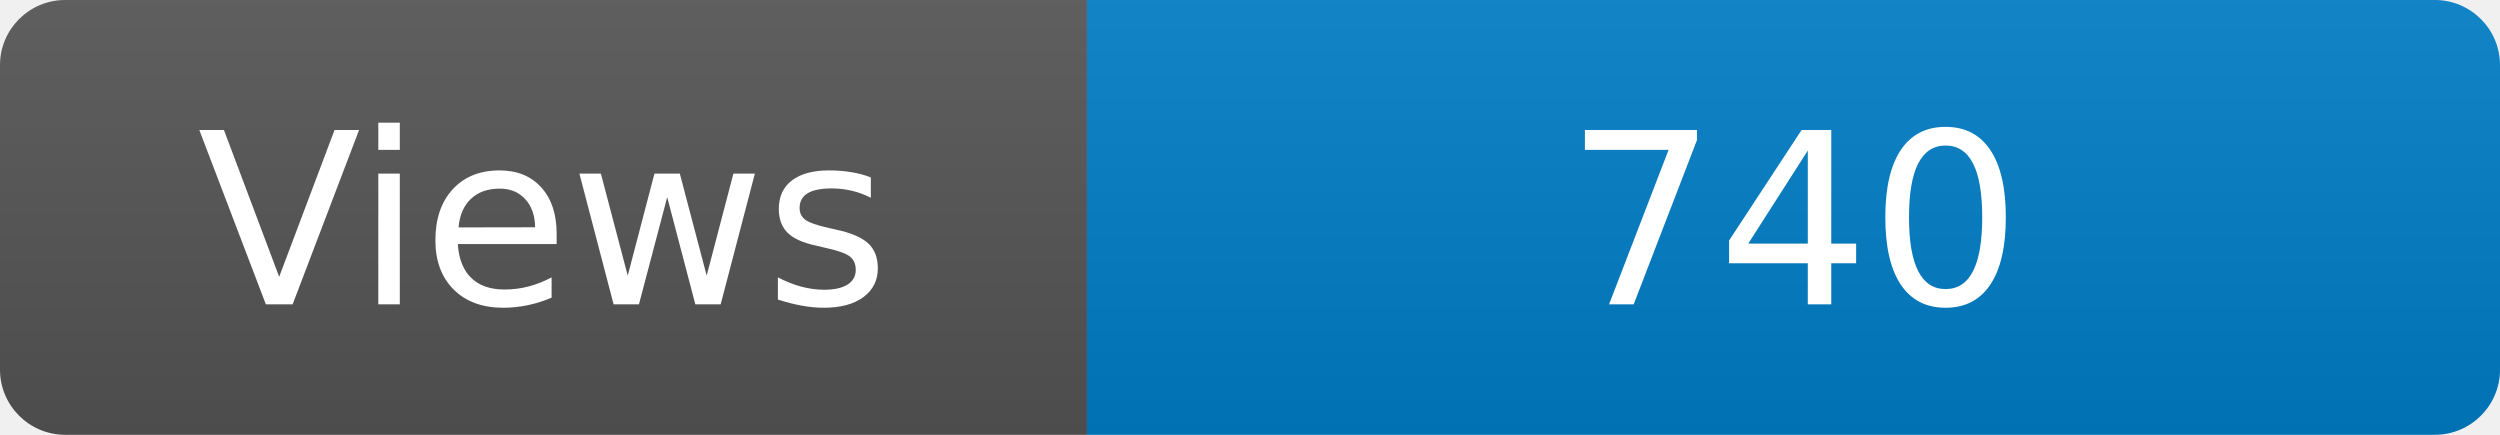
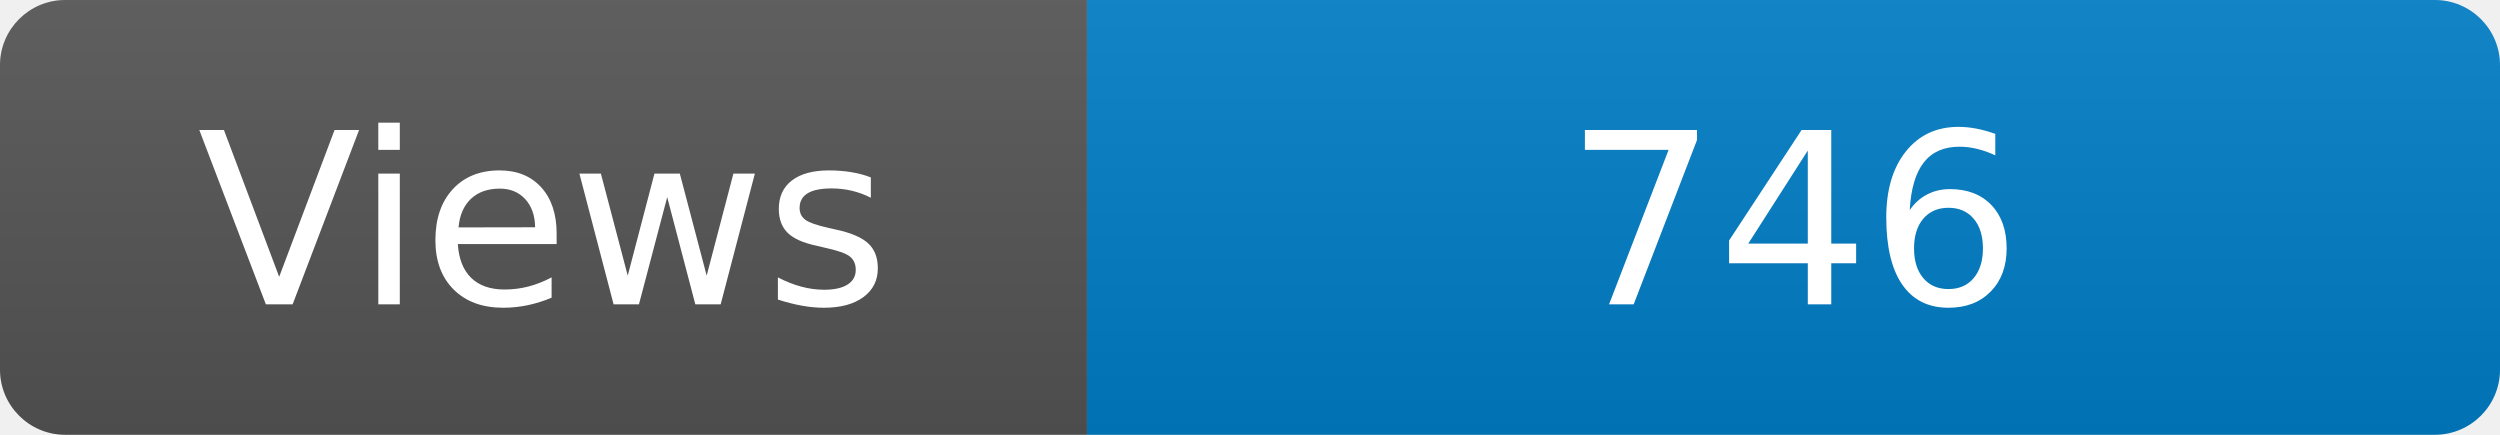
<svg xmlns="http://www.w3.org/2000/svg" width="115" height="20" role="img" aria-label="Maintained?: yes">
  <linearGradient id="s" x2="0" y2="100%">
    <stop offset="0" stop-color="#bbb" stop-opacity=".1" />
    <stop offset="1" stop-opacity=".1" />
  </linearGradient>
  <clipPath id="r">
    <rect width="115" height="20" rx="3" fill="#fff" />
  </clipPath>
  <g clip-path="url(#r)">
    <rect width="50" height="20" fill="#555" />
    <rect x="50" width="160" height="20" fill="#007ec6" />
    <rect width="115" height="20" fill="url(#s)" />
  </g>
  <g fill="#fff" text-anchor="middle" font-family="Verdana,Geneva,DejaVu Sans,sans-serif" font-size="110">
    <text x="250" y="140" transform="scale(.1)" fill="#fff">Views</text>
-     <text x="825" y="140" transform="scale(.1)" fill="#fff">740</text>
+     <text x="825" y="140" transform="scale(.1)" fill="#fff">746</text>
  </g>
</svg>
